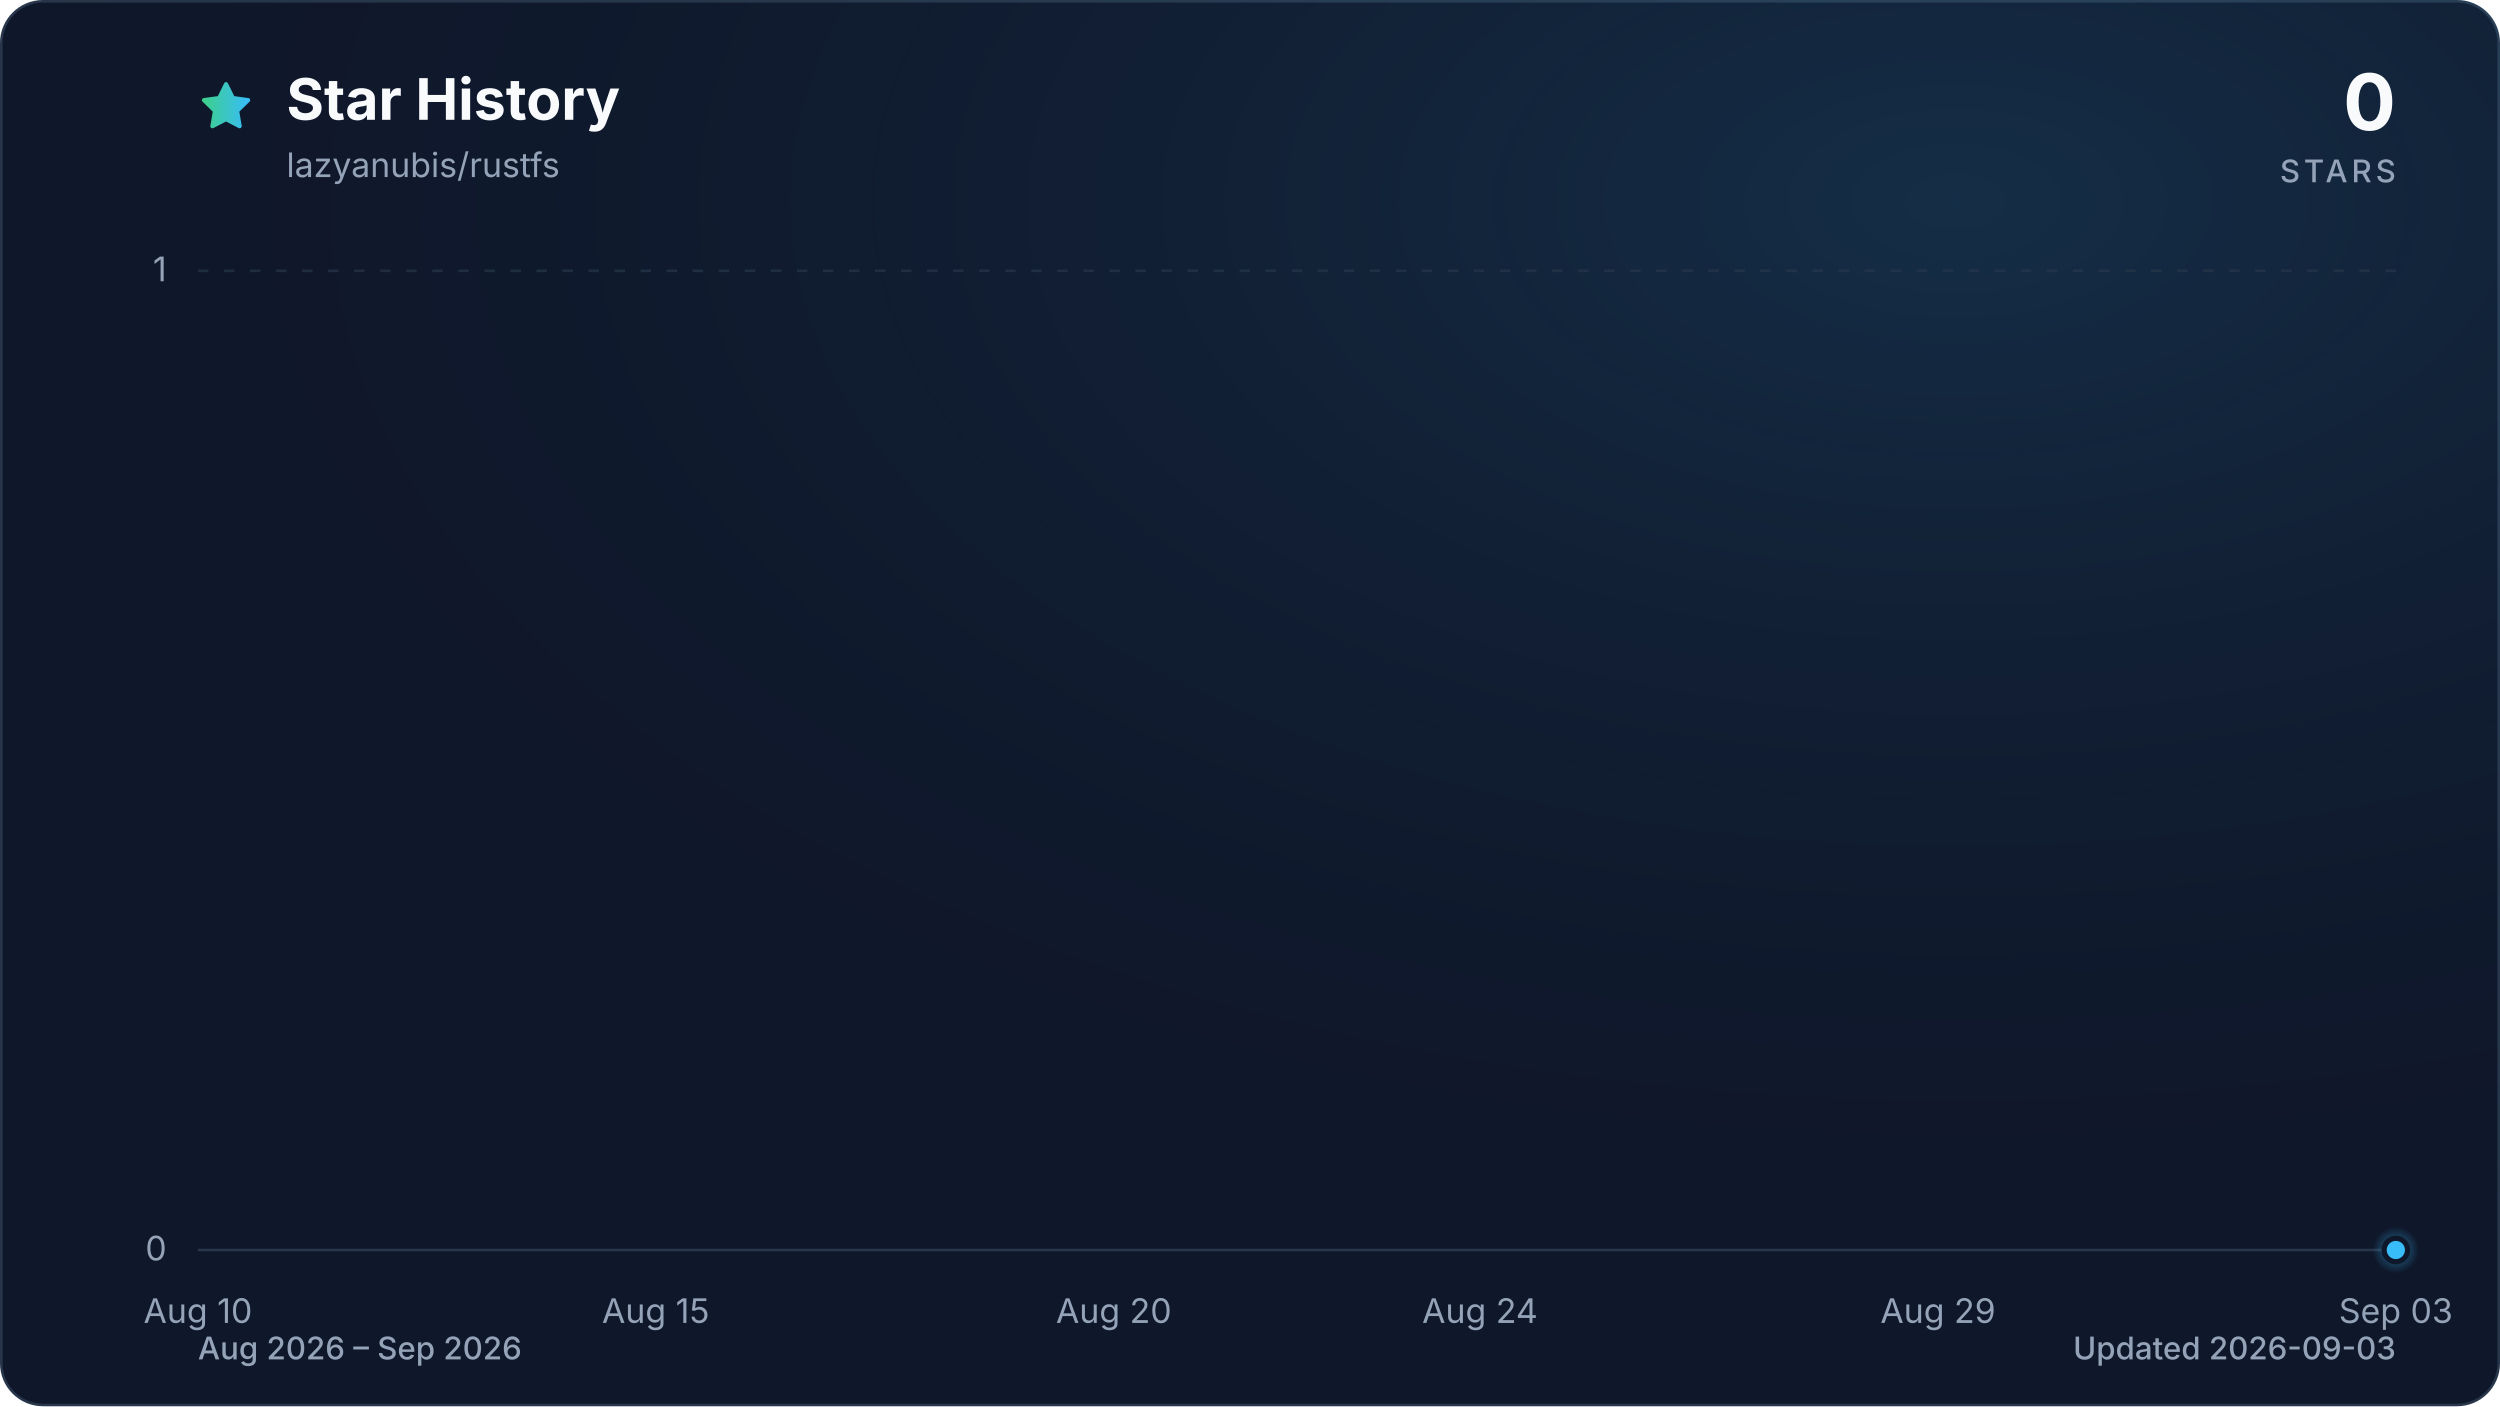
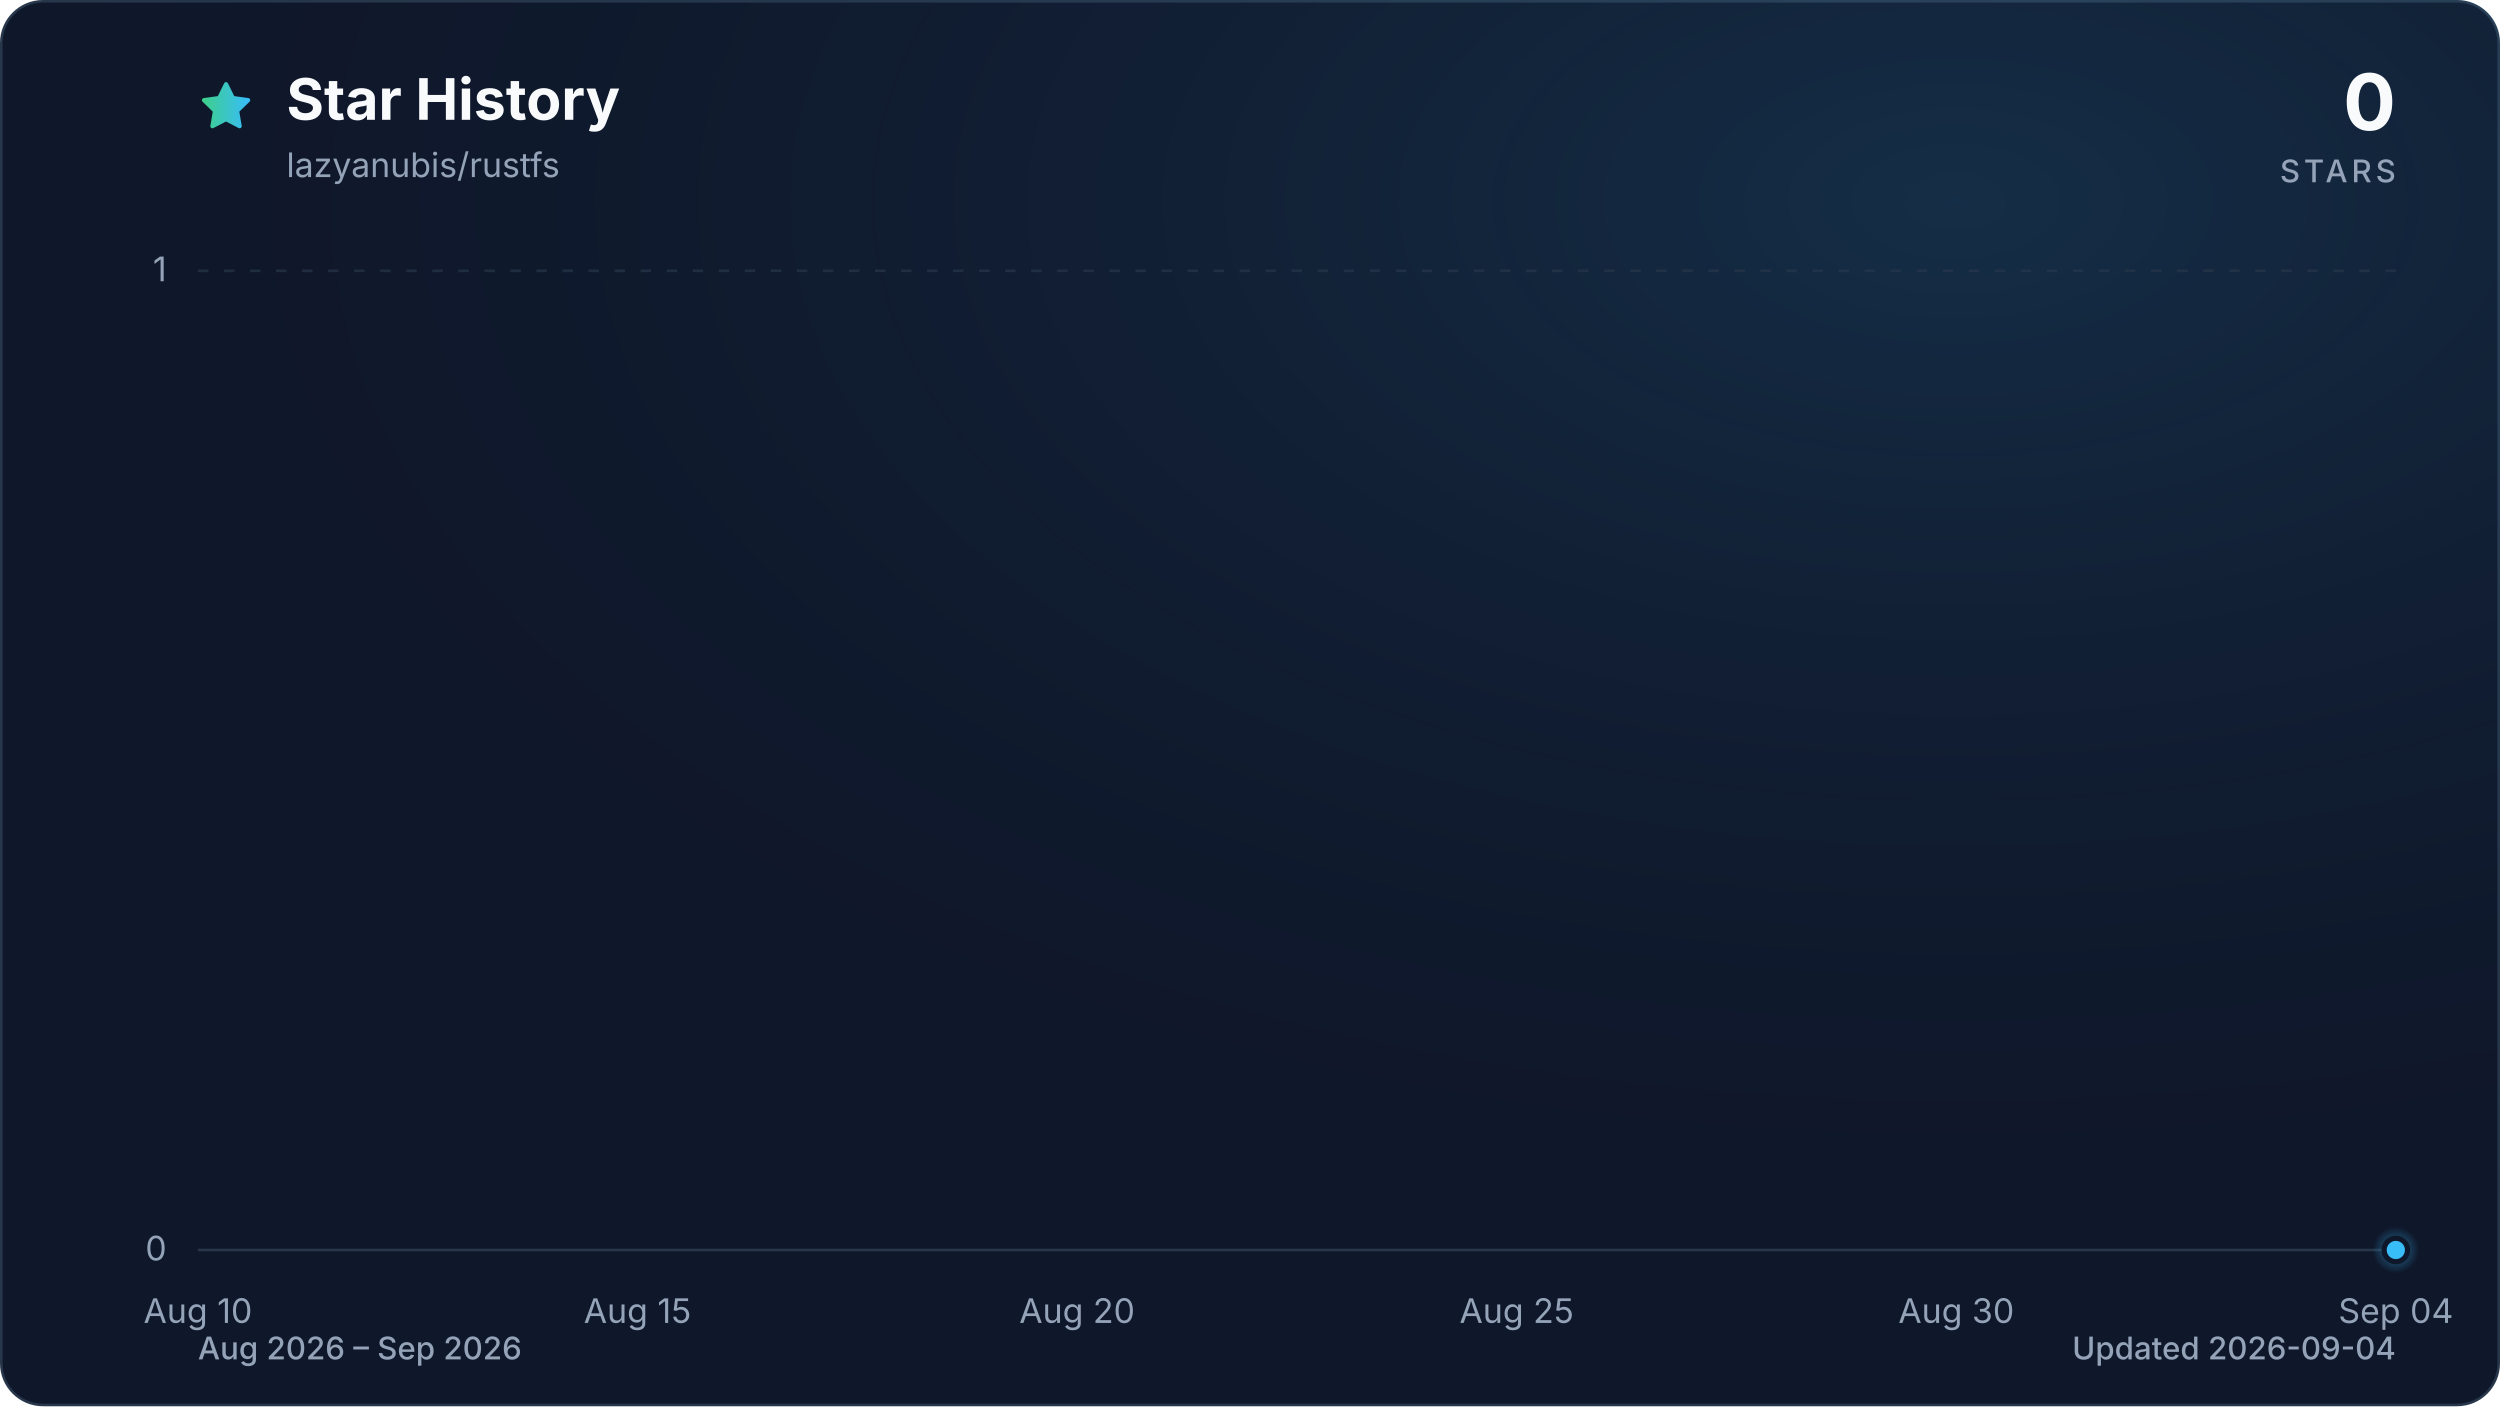
<svg xmlns="http://www.w3.org/2000/svg" viewBox="0 0 960 540" role="img" aria-labelledby="title description" data-style="gradient" data-variant="glow" data-animated="true">
  <defs>
    <linearGradient id="trend" x1="0" y1="0" x2="1" y2="0">
      <stop offset="0%" stop-color="#3ecf8e" />
      <stop offset="100%" stop-color="#38bdf8" />
    </linearGradient>
    <linearGradient id="area" x1="0" y1="0" x2="0" y2="1">
      <stop offset="0%" stop-color="#3ecf8e" stop-opacity="0.30" />
      <stop offset="55%" stop-color="#38bdf8" stop-opacity="0.10" />
      <stop offset="100%" stop-color="#38bdf8" stop-opacity="0.01" />
    </linearGradient>
    <radialGradient id="marker-halo" cx="50%" cy="50%" r="50%">
      <stop offset="0%" stop-color="#38bdf8" stop-opacity="0.55" />
      <stop offset="100%" stop-color="#38bdf8" stop-opacity="0" />
    </radialGradient>
    <radialGradient id="surface-glow" cx="78%" cy="14%" r="80%">
      <stop offset="0%" stop-color="#38bdf8" stop-opacity="0.14" />
      <stop offset="100%" stop-color="#0f172a" stop-opacity="0" />
    </radialGradient>
    <filter id="trend-glow" x="-20%" y="-20%" width="140%" height="140%">
      <feGaussianBlur stdDeviation="7" />
    </filter>
  </defs>
  <style>
.trend-enter{transform-box:fill-box;transform-origin:center;animation:trend-enter 520ms cubic-bezier(0.16,1,0.3,1)}
.marker-enter{transform-box:fill-box;transform-origin:center;animation:marker-enter 320ms cubic-bezier(0.16,1,0.3,1) 200ms both}
.marker-pulse{transform-box:fill-box;transform-origin:center;animation:marker-pulse 2.6s ease-out infinite}
@keyframes trend-enter{from{opacity:.35;transform:translateY(10px)}to{opacity:1;transform:translateY(0)}}
@keyframes marker-enter{from{opacity:0;transform:scale(.4)}to{opacity:1;transform:scale(1)}}
@keyframes marker-pulse{0%{opacity:.5;transform:scale(.7)}70%,100%{opacity:0;transform:scale(2.1)}}
@media (prefers-reduced-motion:reduce){.trend-enter,.marker-enter,.marker-pulse{animation:none!important}}
@media (prefers-reduced-motion:reduce){.marker-pulse{opacity:0}}
</style>
  <rect x="0.5" y="0.5" width="959" height="539" fill="#0f172a" stroke="#27364a" stroke-width="1" rx="16" />
  <rect width="960" height="540" fill="url(#surface-glow)" rx="16" />
  <path d="M12 2.6l2.9 5.9 6.5.9-4.7 4.6 1.1 6.5-5.8-3-5.8 3 1.1-6.5-4.7-4.6 6.5-.9L12 2.6Z" transform="translate(76 30) scale(.9)" fill="url(#trend)" stroke="url(#trend)" stroke-width="1.8" stroke-linejoin="round" aria-hidden="true" />
  <text x="110" y="46" fill="#f8fafc" font-family="ui-sans-serif, system-ui, -apple-system, BlinkMacSystemFont, 'Segoe UI', sans-serif" font-size="22" font-weight="700">Star History</text>
  <text x="110" y="68" fill="#94a3b8" font-family="ui-sans-serif, system-ui, -apple-system, BlinkMacSystemFont, 'Segoe UI', sans-serif" font-size="13">lazyanubis/rustfs</text>
  <text x="920" y="50" fill="#f8fafc" font-family="ui-sans-serif, system-ui, -apple-system, BlinkMacSystemFont, 'Segoe UI', sans-serif" font-size="30" font-weight="700" text-anchor="end">0</text>
  <text x="920" y="70" fill="#94a3b8" font-family="ui-sans-serif, system-ui, -apple-system, BlinkMacSystemFont, 'Segoe UI', sans-serif" font-size="12" font-weight="500" letter-spacing="1.5" text-anchor="end">STARS</text>
  <line x1="76" y1="480.0" x2="920" y2="480.0" stroke="#27364a" stroke-width="1" stroke-dasharray="0" opacity="1" />
  <text x="64" y="484.0" fill="#94a3b8" font-family="ui-sans-serif, system-ui, -apple-system, BlinkMacSystemFont, 'Segoe UI', sans-serif" font-size="13" text-anchor="end">0</text>
  <line x1="76" y1="104.0" x2="920" y2="104.0" stroke="#27364a" stroke-width="1" stroke-dasharray="4 6" opacity="0.7" />
  <text x="64" y="108.0" fill="#94a3b8" font-family="ui-sans-serif, system-ui, -apple-system, BlinkMacSystemFont, 'Segoe UI', sans-serif" font-size="13" text-anchor="end">1</text>
  <text x="76.0" y="508" fill="#94a3b8" font-family="ui-sans-serif, system-ui, -apple-system, BlinkMacSystemFont, 'Segoe UI', sans-serif" font-size="13" text-anchor="middle">Aug 10</text>
-   <text x="251.8" y="508" fill="#94a3b8" font-family="ui-sans-serif, system-ui, -apple-system, BlinkMacSystemFont, 'Segoe UI', sans-serif" font-size="13" text-anchor="middle">Aug 15</text>
-   <text x="427.7" y="508" fill="#94a3b8" font-family="ui-sans-serif, system-ui, -apple-system, BlinkMacSystemFont, 'Segoe UI', sans-serif" font-size="13" text-anchor="middle">Aug 20</text>
-   <text x="568.3" y="508" fill="#94a3b8" font-family="ui-sans-serif, system-ui, -apple-system, BlinkMacSystemFont, 'Segoe UI', sans-serif" font-size="13" text-anchor="middle">Aug 24</text>
-   <text x="744.2" y="508" fill="#94a3b8" font-family="ui-sans-serif, system-ui, -apple-system, BlinkMacSystemFont, 'Segoe UI', sans-serif" font-size="13" text-anchor="middle">Aug 29</text>
-   <text x="920.0" y="508" fill="#94a3b8" font-family="ui-sans-serif, system-ui, -apple-system, BlinkMacSystemFont, 'Segoe UI', sans-serif" font-size="13" text-anchor="middle">Sep 03</text>
+   <text x="244.8" y="508" fill="#94a3b8" font-family="ui-sans-serif, system-ui, -apple-system, BlinkMacSystemFont, 'Segoe UI', sans-serif" font-size="13" text-anchor="middle">Aug 15</text>
+   <text x="413.6" y="508" fill="#94a3b8" font-family="ui-sans-serif, system-ui, -apple-system, BlinkMacSystemFont, 'Segoe UI', sans-serif" font-size="13" text-anchor="middle">Aug 20</text>
+   <text x="582.4" y="508" fill="#94a3b8" font-family="ui-sans-serif, system-ui, -apple-system, BlinkMacSystemFont, 'Segoe UI', sans-serif" font-size="13" text-anchor="middle">Aug 25</text>
+   <text x="751.2" y="508" fill="#94a3b8" font-family="ui-sans-serif, system-ui, -apple-system, BlinkMacSystemFont, 'Segoe UI', sans-serif" font-size="13" text-anchor="middle">Aug 30</text>
+   <text x="920.0" y="508" fill="#94a3b8" font-family="ui-sans-serif, system-ui, -apple-system, BlinkMacSystemFont, 'Segoe UI', sans-serif" font-size="13" text-anchor="middle">Sep 04</text>
  <g class="trend-enter">
-     <path d="M 76.0 480.0 C 87.7 480.0, 99.4 480.0, 111.2 480.0 C 122.9 480.0, 134.6 480.0, 146.3 480.0 C 158.1 480.0, 169.8 480.0, 181.5 480.0 C 193.2 480.0, 204.9 480.0, 216.7 480.0 C 228.4 480.0, 240.1 480.0, 251.8 480.0 C 263.6 480.0, 275.3 480.0, 287.0 480.0 C 298.7 480.0, 310.4 480.0, 322.2 480.0 C 333.9 480.0, 345.6 480.0, 357.3 480.0 C 369.1 480.0, 380.8 480.0, 392.5 480.0 C 404.2 480.0, 415.9 480.0, 427.7 480.0 C 439.4 480.0, 451.1 480.0, 462.8 480.0 C 474.6 480.0, 486.3 480.0, 498.0 480.0 C 509.7 480.0, 521.4 480.0, 533.2 480.0 C 544.9 480.0, 556.6 480.0, 568.3 480.0 C 580.1 480.0, 591.8 480.0, 603.5 480.0 C 615.2 480.0, 626.9 480.0, 638.7 480.0 C 650.4 480.0, 662.1 480.0, 673.8 480.0 C 685.6 480.0, 697.3 480.0, 709.0 480.0 C 720.7 480.0, 732.4 480.0, 744.2 480.0 C 755.9 480.0, 767.6 480.0, 779.3 480.0 C 791.1 480.0, 802.8 480.0, 814.5 480.0 C 826.2 480.0, 837.9 480.0, 849.7 480.0 C 861.4 480.0, 873.1 480.0, 884.8 480.0 C 896.6 480.0, 908.3 480.0, 920.0 480.0 L 920.0 480.0 L 76.0 480.0 Z" fill="url(#area)" />
-     <path d="M 76.0 480.0 C 87.7 480.0, 99.4 480.0, 111.2 480.0 C 122.9 480.0, 134.6 480.0, 146.3 480.0 C 158.1 480.0, 169.8 480.0, 181.5 480.0 C 193.2 480.0, 204.9 480.0, 216.7 480.0 C 228.4 480.0, 240.1 480.0, 251.8 480.0 C 263.6 480.0, 275.3 480.0, 287.0 480.0 C 298.7 480.0, 310.4 480.0, 322.2 480.0 C 333.9 480.0, 345.6 480.0, 357.3 480.0 C 369.1 480.0, 380.8 480.0, 392.5 480.0 C 404.2 480.0, 415.9 480.0, 427.7 480.0 C 439.4 480.0, 451.1 480.0, 462.8 480.0 C 474.6 480.0, 486.3 480.0, 498.0 480.0 C 509.7 480.0, 521.4 480.0, 533.2 480.0 C 544.9 480.0, 556.6 480.0, 568.3 480.0 C 580.1 480.0, 591.8 480.0, 603.5 480.0 C 615.2 480.0, 626.9 480.0, 638.7 480.0 C 650.4 480.0, 662.1 480.0, 673.8 480.0 C 685.6 480.0, 697.3 480.0, 709.0 480.0 C 720.7 480.0, 732.4 480.0, 744.2 480.0 C 755.9 480.0, 767.6 480.0, 779.3 480.0 C 791.1 480.0, 802.8 480.0, 814.5 480.0 C 826.2 480.0, 837.9 480.0, 849.7 480.0 C 861.4 480.0, 873.1 480.0, 884.8 480.0 C 896.6 480.0, 908.3 480.0, 920.0 480.0" fill="none" stroke="url(#trend)" stroke-width="12" stroke-linecap="round" stroke-linejoin="round" opacity="0.16" filter="url(#trend-glow)" />
-     <path d="M 76.0 480.0 C 87.7 480.0, 99.4 480.0, 111.2 480.0 C 122.9 480.0, 134.6 480.0, 146.3 480.0 C 158.1 480.0, 169.8 480.0, 181.5 480.0 C 193.2 480.0, 204.9 480.0, 216.7 480.0 C 228.4 480.0, 240.1 480.0, 251.8 480.0 C 263.6 480.0, 275.3 480.0, 287.0 480.0 C 298.7 480.0, 310.4 480.0, 322.2 480.0 C 333.9 480.0, 345.6 480.0, 357.3 480.0 C 369.1 480.0, 380.8 480.0, 392.5 480.0 C 404.2 480.0, 415.9 480.0, 427.7 480.0 C 439.4 480.0, 451.1 480.0, 462.8 480.0 C 474.6 480.0, 486.3 480.0, 498.0 480.0 C 509.7 480.0, 521.4 480.0, 533.2 480.0 C 544.9 480.0, 556.6 480.0, 568.3 480.0 C 580.1 480.0, 591.8 480.0, 603.5 480.0 C 615.2 480.0, 626.9 480.0, 638.7 480.0 C 650.4 480.0, 662.1 480.0, 673.8 480.0 C 685.6 480.0, 697.3 480.0, 709.0 480.0 C 720.7 480.0, 732.4 480.0, 744.2 480.0 C 755.9 480.0, 767.6 480.0, 779.3 480.0 C 791.1 480.0, 802.8 480.0, 814.5 480.0 C 826.2 480.0, 837.9 480.0, 849.7 480.0 C 861.4 480.0, 873.1 480.0, 884.8 480.0 C 896.6 480.0, 908.3 480.0, 920.0 480.0" fill="none" stroke="url(#trend)" stroke-width="3" stroke-linecap="round" stroke-linejoin="round" />
+     <path d="M 76.0 480.0 C 87.3 480.0, 98.5 480.0, 109.8 480.0 C 121.0 480.0, 132.3 480.0, 143.5 480.0 C 154.8 480.0, 166.0 480.0, 177.3 480.0 C 188.5 480.0, 199.8 480.0, 211.0 480.0 C 222.3 480.0, 233.5 480.0, 244.8 480.0 C 256.1 480.0, 267.3 480.0, 278.6 480.0 C 289.8 480.0, 301.1 480.0, 312.3 480.0 C 323.6 480.0, 334.8 480.0, 346.1 480.0 C 357.3 480.0, 368.6 480.0, 379.8 480.0 C 391.1 480.0, 402.3 480.0, 413.6 480.0 C 424.9 480.0, 436.1 480.0, 447.4 480.0 C 458.6 480.0, 469.9 480.0, 481.1 480.0 C 492.4 480.0, 503.6 480.0, 514.9 480.0 C 526.1 480.0, 537.4 480.0, 548.6 480.0 C 559.9 480.0, 571.1 480.0, 582.4 480.0 C 593.7 480.0, 604.9 480.0, 616.2 480.0 C 627.4 480.0, 638.7 480.0, 649.9 480.0 C 661.2 480.0, 672.4 480.0, 683.7 480.0 C 694.9 480.0, 706.2 480.0, 717.4 480.0 C 728.7 480.0, 739.9 480.0, 751.2 480.0 C 762.5 480.0, 773.7 480.0, 785.0 480.0 C 796.2 480.0, 807.5 480.0, 818.7 480.0 C 830.0 480.0, 841.2 480.0, 852.5 480.0 C 863.7 480.0, 875.0 480.0, 886.2 480.0 C 897.5 480.0, 908.7 480.0, 920.0 480.0 L 920.0 480.0 L 76.0 480.0 Z" fill="url(#area)" />
+     <path d="M 76.0 480.0 C 87.3 480.0, 98.5 480.0, 109.8 480.0 C 121.0 480.0, 132.3 480.0, 143.5 480.0 C 154.8 480.0, 166.0 480.0, 177.3 480.0 C 188.5 480.0, 199.8 480.0, 211.0 480.0 C 222.3 480.0, 233.5 480.0, 244.8 480.0 C 256.1 480.0, 267.3 480.0, 278.6 480.0 C 289.8 480.0, 301.1 480.0, 312.3 480.0 C 323.6 480.0, 334.8 480.0, 346.1 480.0 C 357.3 480.0, 368.6 480.0, 379.8 480.0 C 391.1 480.0, 402.3 480.0, 413.6 480.0 C 424.9 480.0, 436.1 480.0, 447.4 480.0 C 458.6 480.0, 469.9 480.0, 481.1 480.0 C 492.4 480.0, 503.6 480.0, 514.9 480.0 C 526.1 480.0, 537.4 480.0, 548.6 480.0 C 559.9 480.0, 571.1 480.0, 582.4 480.0 C 593.7 480.0, 604.9 480.0, 616.2 480.0 C 627.4 480.0, 638.7 480.0, 649.9 480.0 C 661.2 480.0, 672.4 480.0, 683.7 480.0 C 694.9 480.0, 706.2 480.0, 717.4 480.0 C 728.7 480.0, 739.9 480.0, 751.2 480.0 C 762.5 480.0, 773.7 480.0, 785.0 480.0 C 796.2 480.0, 807.5 480.0, 818.7 480.0 C 830.0 480.0, 841.2 480.0, 852.5 480.0 C 863.7 480.0, 875.0 480.0, 886.2 480.0 C 897.5 480.0, 908.7 480.0, 920.0 480.0" fill="none" stroke="url(#trend)" stroke-width="12" stroke-linecap="round" stroke-linejoin="round" opacity="0.16" filter="url(#trend-glow)" />
+     <path d="M 76.0 480.0 C 87.3 480.0, 98.5 480.0, 109.8 480.0 C 121.0 480.0, 132.3 480.0, 143.5 480.0 C 154.8 480.0, 166.0 480.0, 177.3 480.0 C 188.5 480.0, 199.8 480.0, 211.0 480.0 C 222.3 480.0, 233.5 480.0, 244.8 480.0 C 256.1 480.0, 267.3 480.0, 278.6 480.0 C 289.8 480.0, 301.1 480.0, 312.3 480.0 C 323.6 480.0, 334.8 480.0, 346.1 480.0 C 357.3 480.0, 368.6 480.0, 379.8 480.0 C 391.1 480.0, 402.3 480.0, 413.6 480.0 C 424.9 480.0, 436.1 480.0, 447.4 480.0 C 458.6 480.0, 469.9 480.0, 481.1 480.0 C 492.4 480.0, 503.6 480.0, 514.9 480.0 C 526.1 480.0, 537.4 480.0, 548.6 480.0 C 559.9 480.0, 571.1 480.0, 582.4 480.0 C 593.7 480.0, 604.9 480.0, 616.2 480.0 C 627.4 480.0, 638.7 480.0, 649.9 480.0 C 661.2 480.0, 672.4 480.0, 683.7 480.0 C 694.9 480.0, 706.2 480.0, 717.4 480.0 C 728.7 480.0, 739.9 480.0, 751.2 480.0 C 762.5 480.0, 773.7 480.0, 785.0 480.0 C 796.2 480.0, 807.5 480.0, 818.7 480.0 C 830.0 480.0, 841.2 480.0, 852.5 480.0 C 863.7 480.0, 875.0 480.0, 886.2 480.0 C 897.5 480.0, 908.7 480.0, 920.0 480.0" fill="none" stroke="url(#trend)" stroke-width="3" stroke-linecap="round" stroke-linejoin="round" />
  </g>
  <g class="marker-enter">
    <circle class="marker-pulse" cx="920.0" cy="480.0" r="9" fill="url(#marker-halo)" />
    <circle cx="920.0" cy="480.0" r="4.5" fill="#38bdf8" stroke="#0f172a" stroke-width="2" />
  </g>
  <text x="76" y="522" fill="#94a3b8" font-family="ui-sans-serif, system-ui, -apple-system, BlinkMacSystemFont, 'Segoe UI', sans-serif" font-size="12" font-weight="500">Aug 2026 – Sep 2026</text>
-   <text x="920" y="522" fill="#94a3b8" font-family="ui-sans-serif, system-ui, -apple-system, BlinkMacSystemFont, 'Segoe UI', sans-serif" font-size="12" font-weight="500" text-anchor="end">Updated 2026-09-03</text>
+   <text x="920" y="522" fill="#94a3b8" font-family="ui-sans-serif, system-ui, -apple-system, BlinkMacSystemFont, 'Segoe UI', sans-serif" font-size="12" font-weight="500" text-anchor="end">Updated 2026-09-04</text>
</svg>
